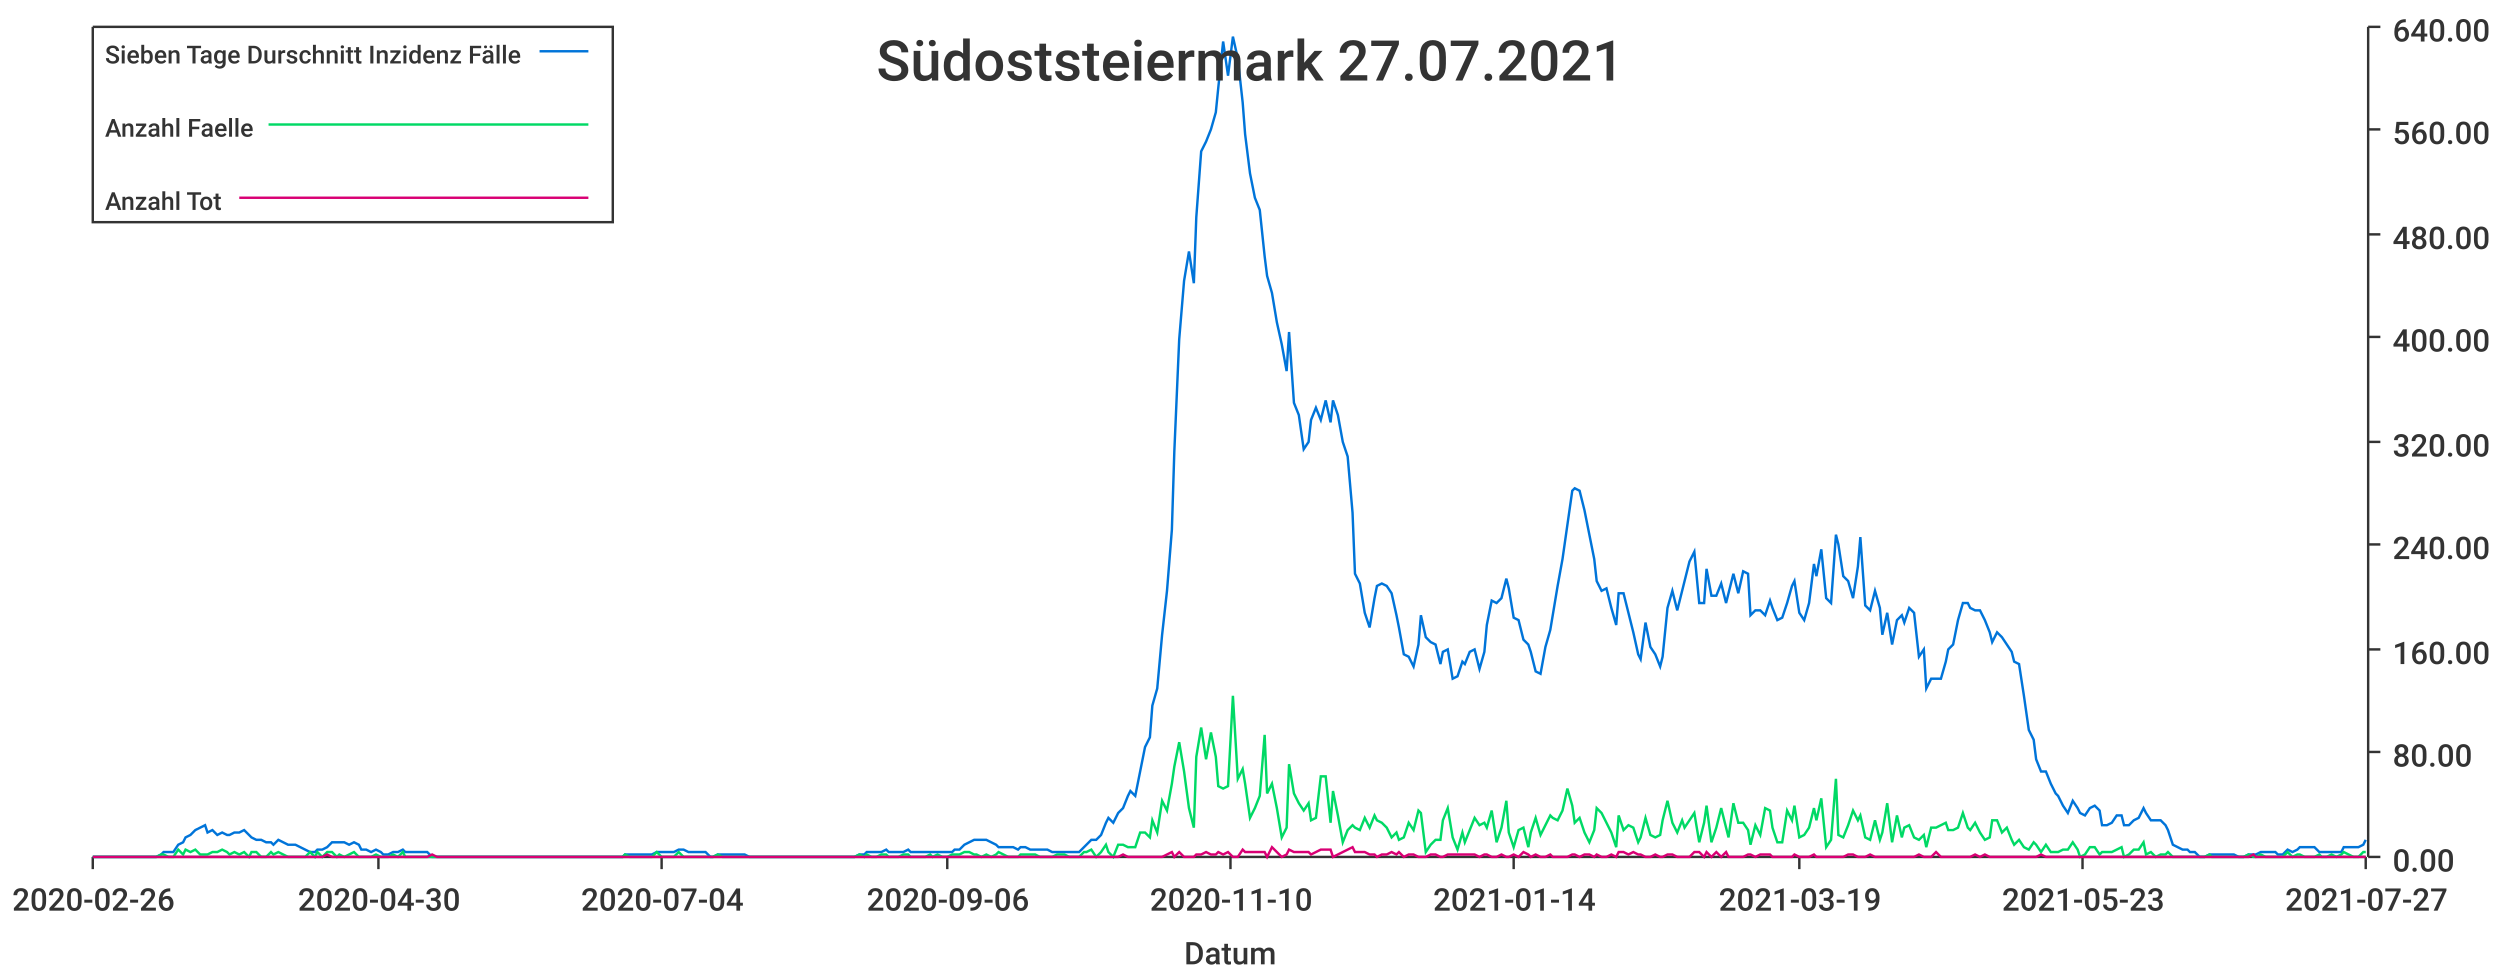
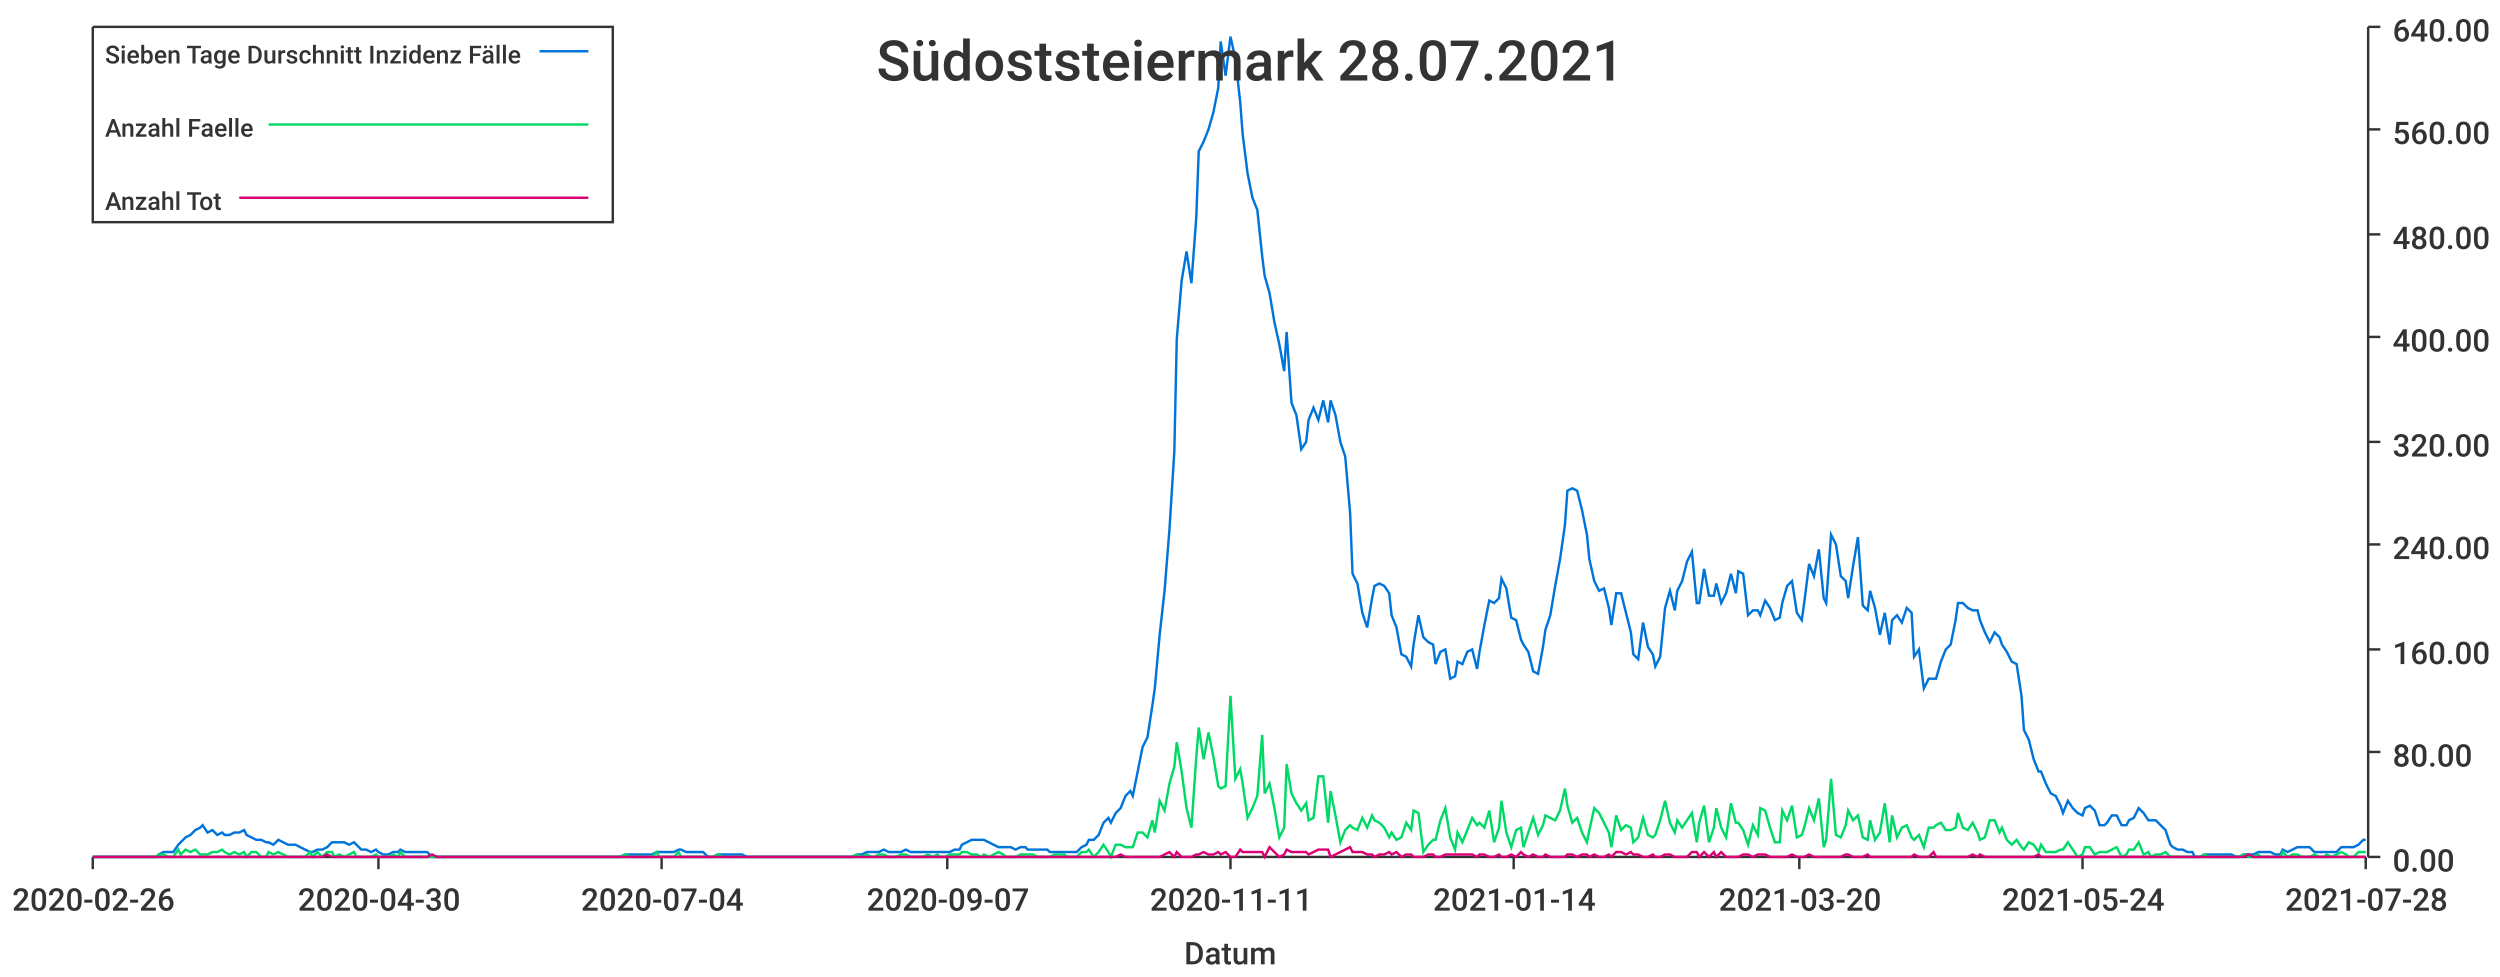
<svg xmlns="http://www.w3.org/2000/svg" width="1024" height="400">\n<path d="M 0 0 L 1024 0 L 1024 400 L 0 400 L 0 0" style="stroke-width:0;stroke:rgba(255,255,255,1.0);fill:rgba(255,255,255,1.0)" />
  <path d="M 38 11 L 969 11 L 969 351 L 38 351 L 38 11" style="stroke-width:0;stroke:rgba(255,255,255,1.0);fill:rgba(255,255,255,1.0)" />
  <path d="M 38 351 L 969 351" style="stroke-width:1;stroke:rgba(51,51,51,1.0);fill:none" />
  <path d="M 38 351 L 38 356" style="stroke-width:1;stroke:rgba(51,51,51,1.0);fill:none" />
  <text x="5" y="373" style="stroke-width:0;stroke:none;fill:rgba(51,51,51,1.0);font-size:12.8px;font-family:'Roboto Medium',sans-serif">2020-02-26</text>
  <path d="M 155 351 L 155 356" style="stroke-width:1;stroke:rgba(51,51,51,1.0);fill:none" />
  <text x="122" y="373" style="stroke-width:0;stroke:none;fill:rgba(51,51,51,1.0);font-size:12.8px;font-family:'Roboto Medium',sans-serif">2020-04-30</text>
  <path d="M 271 351 L 271 356" style="stroke-width:1;stroke:rgba(51,51,51,1.0);fill:none" />
  <text x="238" y="373" style="stroke-width:0;stroke:none;fill:rgba(51,51,51,1.0);font-size:12.8px;font-family:'Roboto Medium',sans-serif">2020-07-04</text>
  <path d="M 388 351 L 388 356" style="stroke-width:1;stroke:rgba(51,51,51,1.0);fill:none" />
-   <text x="355" y="373" style="stroke-width:0;stroke:none;fill:rgba(51,51,51,1.0);font-size:12.8px;font-family:'Roboto Medium',sans-serif">2020-09-06</text>
+   <text x="355" y="373" style="stroke-width:0;stroke:none;fill:rgba(51,51,51,1.0);font-size:12.8px;font-family:'Roboto Medium',sans-serif">2020-09-07</text>
  <path d="M 504 351 L 504 356" style="stroke-width:1;stroke:rgba(51,51,51,1.0);fill:none" />
-   <text x="471" y="373" style="stroke-width:0;stroke:none;fill:rgba(51,51,51,1.0);font-size:12.8px;font-family:'Roboto Medium',sans-serif">2020-11-10</text>
+   <text x="471" y="373" style="stroke-width:0;stroke:none;fill:rgba(51,51,51,1.0);font-size:12.8px;font-family:'Roboto Medium',sans-serif">2020-11-11</text>
  <path d="M 620 351 L 620 356" style="stroke-width:1;stroke:rgba(51,51,51,1.0);fill:none" />
  <text x="587" y="373" style="stroke-width:0;stroke:none;fill:rgba(51,51,51,1.0);font-size:12.8px;font-family:'Roboto Medium',sans-serif">2021-01-14</text>
  <path d="M 737 351 L 737 356" style="stroke-width:1;stroke:rgba(51,51,51,1.0);fill:none" />
-   <text x="704" y="373" style="stroke-width:0;stroke:none;fill:rgba(51,51,51,1.0);font-size:12.8px;font-family:'Roboto Medium',sans-serif">2021-03-19</text>
+   <text x="704" y="373" style="stroke-width:0;stroke:none;fill:rgba(51,51,51,1.0);font-size:12.8px;font-family:'Roboto Medium',sans-serif">2021-03-20</text>
  <path d="M 853 351 L 853 356" style="stroke-width:1;stroke:rgba(51,51,51,1.0);fill:none" />
-   <text x="820" y="373" style="stroke-width:0;stroke:none;fill:rgba(51,51,51,1.0);font-size:12.8px;font-family:'Roboto Medium',sans-serif">2021-05-23</text>
+   <text x="820" y="373" style="stroke-width:0;stroke:none;fill:rgba(51,51,51,1.0);font-size:12.8px;font-family:'Roboto Medium',sans-serif">2021-05-24</text>
  <path d="M 969 351 L 969 356" style="stroke-width:1;stroke:rgba(51,51,51,1.0);fill:none" />
-   <text x="936" y="373" style="stroke-width:0;stroke:none;fill:rgba(51,51,51,1.0);font-size:12.8px;font-family:'Roboto Medium',sans-serif">2021-07-27</text>
+   <text x="936" y="373" style="stroke-width:0;stroke:none;fill:rgba(51,51,51,1.0);font-size:12.8px;font-family:'Roboto Medium',sans-serif">2021-07-28</text>
  <text x="485" y="395" style="stroke-width:0;stroke:none;fill:rgba(51,51,51,1.0);font-size:12.8px;font-family:'Roboto Medium',sans-serif">Datum</text>
  <path d="M 970 351 L 970 11" style="stroke-width:1;stroke:rgba(51,51,51,1.0);fill:none" />
  <path d="M 970 351 L 975 351" style="stroke-width:1;stroke:rgba(51,51,51,1.0);fill:none" />
  <text x="980" y="357" style="stroke-width:0;stroke:none;fill:rgba(51,51,51,1.0);font-size:12.8px;font-family:'Roboto Medium',sans-serif">0.00</text>
  <path d="M 970 308 L 975 308" style="stroke-width:1;stroke:rgba(51,51,51,1.0);fill:none" />
  <text x="980" y="314" style="stroke-width:0;stroke:none;fill:rgba(51,51,51,1.0);font-size:12.8px;font-family:'Roboto Medium',sans-serif">80.00</text>
  <path d="M 970 266 L 975 266" style="stroke-width:1;stroke:rgba(51,51,51,1.0);fill:none" />
  <text x="980" y="272" style="stroke-width:0;stroke:none;fill:rgba(51,51,51,1.0);font-size:12.8px;font-family:'Roboto Medium',sans-serif">160.00</text>
  <path d="M 970 223 L 975 223" style="stroke-width:1;stroke:rgba(51,51,51,1.0);fill:none" />
  <text x="980" y="229" style="stroke-width:0;stroke:none;fill:rgba(51,51,51,1.0);font-size:12.8px;font-family:'Roboto Medium',sans-serif">240.00</text>
  <path d="M 970 181 L 975 181" style="stroke-width:1;stroke:rgba(51,51,51,1.0);fill:none" />
  <text x="980" y="187" style="stroke-width:0;stroke:none;fill:rgba(51,51,51,1.0);font-size:12.8px;font-family:'Roboto Medium',sans-serif">320.00</text>
  <path d="M 970 138 L 975 138" style="stroke-width:1;stroke:rgba(51,51,51,1.0);fill:none" />
  <text x="980" y="144" style="stroke-width:0;stroke:none;fill:rgba(51,51,51,1.0);font-size:12.8px;font-family:'Roboto Medium',sans-serif">400.00</text>
  <path d="M 970 96 L 975 96" style="stroke-width:1;stroke:rgba(51,51,51,1.0);fill:none" />
  <text x="980" y="102" style="stroke-width:0;stroke:none;fill:rgba(51,51,51,1.0);font-size:12.8px;font-family:'Roboto Medium',sans-serif">480.00</text>
  <path d="M 970 53 L 975 53" style="stroke-width:1;stroke:rgba(51,51,51,1.0);fill:none" />
  <text x="980" y="59" style="stroke-width:0;stroke:none;fill:rgba(51,51,51,1.0);font-size:12.8px;font-family:'Roboto Medium',sans-serif">560.00</text>
  <path d="M 970 11 L 975 11" style="stroke-width:1;stroke:rgba(51,51,51,1.0);fill:none" />
  <text x="980" y="17" style="stroke-width:0;stroke:none;fill:rgba(51,51,51,1.0);font-size:12.8px;font-family:'Roboto Medium',sans-serif">640.00</text>
-   <path d="M 38 351 L 40 351 L 42 351 L 44 351 L 46 351 L 48 351 L 49 351 L 51 351 L 53 351 L 55 351 L 57 351 L 58 351 L 60 351 L 62 351 L 64 351 L 66 350 L 67 349 L 69 349 L 71 349 L 73 346 L 75 345 L 76 343 L 78 342 L 80 340 L 82 339 L 84 338 L 85 341 L 87 340 L 89 342 L 91 341 L 93 342 L 94 342 L 96 341 L 98 341 L 100 340 L 102 342 L 103 343 L 105 344 L 107 344 L 109 345 L 111 345 L 112 346 L 114 344 L 116 345 L 118 346 L 120 346 L 121 346 L 123 347 L 125 348 L 127 349 L 129 349 L 130 348 L 132 348 L 134 347 L 136 345 L 138 345 L 139 345 L 141 345 L 143 346 L 145 345 L 147 346 L 148 348 L 150 348 L 152 349 L 154 348 L 156 349 L 157 350 L 159 350 L 161 349 L 163 349 L 165 348 L 166 349 L 168 349 L 170 349 L 172 349 L 174 349 L 175 349 L 177 351 L 179 351 L 181 351 L 183 351 L 184 351 L 186 351 L 188 351 L 190 351 L 192 351 L 193 351 L 195 351 L 197 351 L 199 351 L 201 351 L 202 351 L 204 351 L 206 351 L 208 351 L 210 351 L 211 351 L 213 351 L 215 351 L 217 351 L 219 351 L 220 351 L 222 351 L 224 351 L 226 351 L 228 351 L 229 351 L 231 351 L 233 351 L 235 351 L 237 351 L 238 351 L 240 351 L 242 351 L 244 351 L 246 351 L 247 351 L 249 351 L 251 351 L 253 351 L 255 351 L 256 350 L 258 350 L 260 350 L 262 350 L 264 350 L 265 350 L 267 350 L 269 349 L 271 349 L 273 349 L 274 349 L 276 349 L 278 348 L 280 348 L 282 349 L 283 349 L 285 349 L 287 349 L 289 349 L 291 351 L 292 351 L 294 350 L 296 350 L 298 350 L 300 350 L 301 350 L 303 350 L 305 350 L 307 351 L 309 351 L 310 351 L 312 351 L 314 351 L 316 351 L 318 351 L 319 351 L 321 351 L 323 351 L 325 351 L 327 351 L 328 351 L 330 351 L 332 351 L 334 351 L 336 351 L 337 351 L 339 351 L 341 351 L 343 351 L 345 351 L 346 351 L 348 351 L 350 351 L 352 350 L 354 350 L 355 349 L 357 349 L 359 349 L 361 349 L 363 348 L 364 349 L 366 349 L 368 349 L 370 349 L 372 348 L 373 349 L 375 349 L 377 349 L 379 349 L 381 349 L 382 349 L 384 349 L 386 349 L 388 349 L 390 349 L 391 348 L 393 348 L 395 346 L 397 345 L 399 344 L 400 344 L 402 344 L 404 344 L 406 345 L 408 346 L 409 347 L 411 347 L 413 347 L 415 347 L 417 348 L 418 347 L 420 347 L 422 348 L 424 348 L 426 348 L 427 348 L 429 348 L 431 349 L 433 349 L 435 349 L 436 349 L 438 349 L 440 349 L 442 349 L 444 347 L 445 346 L 447 344 L 449 344 L 451 342 L 453 337 L 454 335 L 456 337 L 458 333 L 460 331 L 462 326 L 463 324 L 465 326 L 467 316 L 469 306 L 471 302 L 472 289 L 474 282 L 476 260 L 478 242 L 480 217 L 481 185 L 483 139 L 485 115 L 487 103 L 489 116 L 490 89 L 492 62 L 494 58 L 496 53 L 498 46 L 499 36 L 501 17 L 503 31 L 505 15 L 507 24 L 509 42 L 510 55 L 512 71 L 514 81 L 516 86 L 518 105 L 519 113 L 521 120 L 523 132 L 525 141 L 527 152 L 528 136 L 530 165 L 532 170 L 534 184 L 536 181 L 537 172 L 539 167 L 541 172 L 543 164 L 545 173 L 546 164 L 548 170 L 550 181 L 552 187 L 554 210 L 555 235 L 557 239 L 559 251 L 561 257 L 563 245 L 564 240 L 566 239 L 568 240 L 570 243 L 572 252 L 573 257 L 575 268 L 577 269 L 579 273 L 581 264 L 582 252 L 584 261 L 586 263 L 588 264 L 590 272 L 591 267 L 593 266 L 595 278 L 597 277 L 599 271 L 600 272 L 602 267 L 604 266 L 606 274 L 608 267 L 609 256 L 611 246 L 613 247 L 615 245 L 617 237 L 618 241 L 620 253 L 622 254 L 624 262 L 626 264 L 627 267 L 629 275 L 631 276 L 633 265 L 635 258 L 636 252 L 638 240 L 640 229 L 642 215 L 644 201 L 645 200 L 647 201 L 649 209 L 651 219 L 653 229 L 654 238 L 656 242 L 658 241 L 660 249 L 662 256 L 663 243 L 665 243 L 667 251 L 669 259 L 671 268 L 672 270 L 674 255 L 676 265 L 678 268 L 680 273 L 681 269 L 683 249 L 685 242 L 687 250 L 689 242 L 690 238 L 692 230 L 694 226 L 696 247 L 698 247 L 699 233 L 701 244 L 703 244 L 705 239 L 707 247 L 708 243 L 710 235 L 712 243 L 714 234 L 716 235 L 717 252 L 719 250 L 721 250 L 723 252 L 725 246 L 726 249 L 728 254 L 730 253 L 732 247 L 734 240 L 735 238 L 737 251 L 739 254 L 741 247 L 743 231 L 744 236 L 746 225 L 748 245 L 750 247 L 752 219 L 753 223 L 755 236 L 757 238 L 759 245 L 761 232 L 762 220 L 764 248 L 766 250 L 768 242 L 770 249 L 771 260 L 773 251 L 775 264 L 777 254 L 779 252 L 780 255 L 782 249 L 784 251 L 786 269 L 788 266 L 789 282 L 791 278 L 793 278 L 795 278 L 797 271 L 798 266 L 800 264 L 802 254 L 804 247 L 806 247 L 807 249 L 809 250 L 811 250 L 813 254 L 815 259 L 816 263 L 818 259 L 820 261 L 822 264 L 824 267 L 825 271 L 827 272 L 829 285 L 831 299 L 833 303 L 834 311 L 836 316 L 838 316 L 840 321 L 842 325 L 843 326 L 845 330 L 847 333 L 849 328 L 851 331 L 852 333 L 854 334 L 856 331 L 858 330 L 860 332 L 861 338 L 863 338 L 865 337 L 867 334 L 869 334 L 870 338 L 872 338 L 874 336 L 876 335 L 878 331 L 879 333 L 881 336 L 883 336 L 885 336 L 887 338 L 888 340 L 890 346 L 892 347 L 894 348 L 896 348 L 897 349 L 899 349 L 901 351 L 903 351 L 905 350 L 906 350 L 908 350 L 910 350 L 912 350 L 914 350 L 915 350 L 917 351 L 919 351 L 921 350 L 923 350 L 924 350 L 926 349 L 928 349 L 930 349 L 932 349 L 933 350 L 935 350 L 937 348 L 939 349 L 941 348 L 942 347 L 944 347 L 946 347 L 948 347 L 950 349 L 951 349 L 953 349 L 955 349 L 957 349 L 959 349 L 960 347 L 962 347 L 964 347 L 966 347 L 968 346 L 969 344" style="stroke-width:1;stroke:rgba(0,116,217,1.0);fill:none" />
-   <path d="M 38 351 L 40 351 L 42 351 L 44 351 L 46 351 L 48 351 L 49 351 L 51 351 L 53 351 L 55 351 L 57 351 L 58 351 L 60 351 L 62 351 L 64 351 L 66 350 L 67 350 L 69 351 L 71 351 L 73 348 L 75 350 L 76 348 L 78 349 L 80 348 L 82 350 L 84 350 L 85 350 L 87 349 L 89 349 L 91 348 L 93 349 L 94 350 L 96 349 L 98 350 L 100 349 L 102 351 L 103 349 L 105 349 L 107 351 L 109 351 L 111 349 L 112 350 L 114 349 L 116 350 L 118 351 L 120 351 L 121 351 L 123 351 L 125 351 L 127 349 L 129 351 L 130 349 L 132 351 L 134 349 L 136 349 L 138 351 L 139 350 L 141 351 L 143 350 L 145 349 L 147 351 L 148 351 L 150 351 L 152 351 L 154 350 L 156 351 L 157 351 L 159 351 L 161 350 L 163 351 L 165 349 L 166 351 L 168 351 L 170 351 L 172 351 L 174 351 L 175 351 L 177 351 L 179 351 L 181 351 L 183 351 L 184 351 L 186 351 L 188 351 L 190 351 L 192 351 L 193 351 L 195 351 L 197 351 L 199 351 L 201 351 L 202 351 L 204 351 L 206 351 L 208 351 L 210 351 L 211 351 L 213 351 L 215 351 L 217 351 L 219 351 L 220 351 L 222 351 L 224 351 L 226 351 L 228 351 L 229 351 L 231 351 L 233 351 L 235 351 L 237 351 L 238 351 L 240 351 L 242 351 L 244 351 L 246 351 L 247 351 L 249 351 L 251 351 L 253 351 L 255 351 L 256 350 L 258 351 L 260 351 L 262 351 L 264 351 L 265 351 L 267 351 L 269 349 L 271 351 L 273 351 L 274 351 L 276 351 L 278 349 L 280 351 L 282 351 L 283 351 L 285 351 L 287 351 L 289 351 L 291 351 L 292 351 L 294 350 L 296 351 L 298 351 L 300 351 L 301 351 L 303 351 L 305 351 L 307 351 L 309 351 L 310 351 L 312 351 L 314 351 L 316 351 L 318 351 L 319 351 L 321 351 L 323 351 L 325 351 L 327 351 L 328 351 L 330 351 L 332 351 L 334 351 L 336 351 L 337 351 L 339 351 L 341 351 L 343 351 L 345 351 L 346 351 L 348 351 L 350 351 L 352 350 L 354 351 L 355 350 L 357 351 L 359 351 L 361 350 L 363 350 L 364 351 L 366 351 L 368 351 L 370 350 L 372 350 L 373 351 L 375 351 L 377 351 L 379 351 L 381 350 L 382 351 L 384 350 L 386 351 L 388 351 L 390 350 L 391 350 L 393 350 L 395 349 L 397 349 L 399 350 L 400 350 L 402 351 L 404 350 L 406 351 L 408 350 L 409 349 L 411 350 L 413 351 L 415 351 L 417 351 L 418 350 L 420 350 L 422 350 L 424 350 L 426 351 L 427 351 L 429 351 L 431 351 L 433 350 L 435 350 L 436 350 L 438 351 L 440 351 L 442 351 L 444 349 L 445 349 L 447 348 L 449 351 L 451 349 L 453 346 L 454 349 L 456 351 L 458 346 L 460 346 L 462 347 L 463 347 L 465 347 L 467 341 L 469 341 L 471 343 L 472 336 L 474 341 L 476 328 L 478 332 L 480 321 L 481 314 L 483 304 L 485 316 L 487 331 L 489 339 L 490 310 L 492 298 L 494 311 L 496 300 L 498 310 L 499 322 L 501 323 L 503 322 L 505 285 L 507 319 L 509 315 L 510 321 L 512 335 L 514 331 L 516 326 L 518 301 L 519 325 L 521 321 L 523 331 L 525 343 L 527 339 L 528 313 L 530 325 L 532 329 L 534 332 L 536 329 L 537 336 L 539 335 L 541 318 L 543 318 L 545 337 L 546 324 L 548 334 L 550 345 L 552 340 L 554 338 L 555 339 L 557 340 L 559 335 L 561 339 L 563 334 L 564 336 L 566 337 L 568 339 L 570 343 L 572 341 L 573 344 L 575 343 L 577 337 L 579 340 L 581 332 L 582 333 L 584 349 L 586 346 L 588 344 L 590 344 L 591 336 L 593 331 L 595 343 L 597 348 L 599 341 L 600 345 L 602 340 L 604 335 L 606 338 L 608 337 L 609 339 L 611 332 L 613 345 L 615 339 L 617 328 L 618 341 L 620 347 L 622 340 L 624 339 L 626 347 L 627 341 L 629 335 L 631 342 L 633 338 L 635 334 L 636 335 L 638 336 L 640 332 L 642 323 L 644 330 L 645 337 L 647 335 L 649 341 L 651 345 L 653 340 L 654 331 L 656 333 L 658 337 L 660 341 L 662 347 L 663 334 L 665 340 L 667 338 L 669 339 L 671 345 L 672 343 L 674 335 L 676 342 L 678 343 L 680 342 L 681 336 L 683 328 L 685 337 L 687 341 L 689 336 L 690 339 L 692 336 L 694 333 L 696 345 L 698 337 L 699 330 L 701 345 L 703 339 L 705 331 L 707 339 L 708 343 L 710 329 L 712 337 L 714 337 L 716 340 L 717 346 L 719 338 L 721 342 L 723 331 L 725 332 L 726 339 L 728 345 L 730 345 L 732 332 L 734 336 L 735 330 L 737 343 L 739 342 L 741 339 L 743 331 L 744 336 L 746 327 L 748 347 L 750 344 L 752 319 L 753 342 L 755 343 L 757 338 L 759 332 L 761 336 L 762 334 L 764 343 L 766 344 L 768 336 L 770 344 L 771 341 L 773 329 L 775 345 L 777 334 L 779 343 L 780 339 L 782 338 L 784 343 L 786 344 L 788 342 L 789 347 L 791 339 L 793 339 L 795 338 L 797 337 L 798 340 L 800 340 L 802 339 L 804 333 L 806 339 L 807 340 L 809 337 L 811 341 L 813 344 L 815 343 L 816 336 L 818 336 L 820 341 L 822 339 L 824 344 L 825 346 L 827 344 L 829 347 L 831 348 L 833 345 L 834 346 L 836 349 L 838 346 L 840 349 L 842 349 L 843 349 L 845 348 L 847 348 L 849 345 L 851 348 L 852 351 L 854 350 L 856 347 L 858 347 L 860 350 L 861 349 L 863 349 L 865 349 L 867 348 L 869 347 L 870 351 L 872 350 L 874 348 L 876 348 L 878 345 L 879 350 L 881 349 L 883 351 L 885 350 L 887 350 L 888 349 L 890 351 L 892 351 L 894 351 L 896 351 L 897 351 L 899 351 L 901 351 L 903 351 L 905 350 L 906 351 L 908 351 L 910 351 L 912 351 L 914 351 L 915 351 L 917 351 L 919 351 L 921 350 L 923 351 L 924 351 L 926 350 L 928 351 L 930 351 L 932 351 L 933 351 L 935 351 L 937 349 L 939 351 L 941 350 L 942 350 L 944 351 L 946 351 L 948 351 L 950 350 L 951 351 L 953 351 L 955 350 L 957 351 L 959 350 L 960 349 L 962 350 L 964 351 L 966 351 L 968 349 L 969 349" style="stroke-width:1;stroke:rgba(0,217,101,1.0);fill:none" />
-   <path d="M 38 351 L 40 351 L 42 351 L 44 351 L 46 351 L 48 351 L 49 351 L 51 351 L 53 351 L 55 351 L 57 351 L 58 351 L 60 351 L 62 351 L 64 351 L 66 351 L 67 351 L 69 351 L 71 351 L 73 351 L 75 351 L 76 351 L 78 351 L 80 351 L 82 351 L 84 351 L 85 351 L 87 351 L 89 351 L 91 351 L 93 351 L 94 351 L 96 351 L 98 351 L 100 351 L 102 351 L 103 351 L 105 351 L 107 351 L 109 351 L 111 351 L 112 351 L 114 351 L 116 351 L 118 351 L 120 351 L 121 351 L 123 351 L 125 351 L 127 351 L 129 351 L 130 351 L 132 351 L 134 350 L 136 351 L 138 351 L 139 351 L 141 351 L 143 351 L 145 351 L 147 351 L 148 351 L 150 351 L 152 351 L 154 351 L 156 351 L 157 351 L 159 351 L 161 351 L 163 351 L 165 351 L 166 351 L 168 351 L 170 351 L 172 351 L 174 351 L 175 351 L 177 350 L 179 351 L 181 351 L 183 351 L 184 351 L 186 351 L 188 351 L 190 351 L 192 351 L 193 351 L 195 351 L 197 351 L 199 351 L 201 351 L 202 351 L 204 351 L 206 351 L 208 351 L 210 351 L 211 351 L 213 351 L 215 351 L 217 351 L 219 351 L 220 351 L 222 351 L 224 351 L 226 351 L 228 351 L 229 351 L 231 351 L 233 351 L 235 351 L 237 351 L 238 351 L 240 351 L 242 351 L 244 351 L 246 351 L 247 351 L 249 351 L 251 351 L 253 351 L 255 351 L 256 351 L 258 351 L 260 351 L 262 351 L 264 351 L 265 351 L 267 351 L 269 351 L 271 351 L 273 351 L 274 351 L 276 351 L 278 351 L 280 351 L 282 351 L 283 351 L 285 351 L 287 351 L 289 351 L 291 351 L 292 351 L 294 351 L 296 351 L 298 351 L 300 351 L 301 351 L 303 351 L 305 351 L 307 351 L 309 351 L 310 351 L 312 351 L 314 351 L 316 351 L 318 351 L 319 351 L 321 351 L 323 351 L 325 351 L 327 351 L 328 351 L 330 351 L 332 351 L 334 351 L 336 351 L 337 351 L 339 351 L 341 351 L 343 351 L 345 351 L 346 351 L 348 351 L 350 351 L 352 351 L 354 351 L 355 351 L 357 351 L 359 351 L 361 351 L 363 351 L 364 351 L 366 351 L 368 351 L 370 351 L 372 351 L 373 351 L 375 351 L 377 351 L 379 351 L 381 351 L 382 351 L 384 351 L 386 351 L 388 351 L 390 351 L 391 351 L 393 351 L 395 351 L 397 351 L 399 351 L 400 351 L 402 351 L 404 351 L 406 351 L 408 351 L 409 351 L 411 351 L 413 351 L 415 351 L 417 351 L 418 351 L 420 351 L 422 351 L 424 351 L 426 351 L 427 351 L 429 351 L 431 351 L 433 351 L 435 351 L 436 351 L 438 351 L 440 351 L 442 351 L 444 351 L 445 351 L 447 351 L 449 351 L 451 351 L 453 351 L 454 351 L 456 351 L 458 351 L 460 350 L 462 351 L 463 351 L 465 351 L 467 351 L 469 351 L 471 351 L 472 351 L 474 351 L 476 351 L 478 350 L 480 349 L 481 351 L 483 349 L 485 351 L 487 351 L 489 351 L 490 350 L 492 350 L 494 349 L 496 350 L 498 350 L 499 349 L 501 350 L 503 349 L 505 351 L 507 351 L 509 348 L 510 349 L 512 349 L 514 349 L 516 349 L 518 349 L 519 351 L 521 347 L 523 349 L 525 351 L 527 350 L 528 348 L 530 349 L 532 349 L 534 349 L 536 349 L 537 350 L 539 349 L 541 348 L 543 348 L 545 348 L 546 351 L 548 350 L 550 349 L 552 348 L 554 347 L 555 349 L 557 349 L 559 349 L 561 350 L 563 350 L 564 351 L 566 350 L 568 350 L 570 349 L 572 350 L 573 349 L 575 351 L 577 350 L 579 350 L 581 351 L 582 351 L 584 351 L 586 350 L 588 350 L 590 351 L 591 351 L 593 350 L 595 350 L 597 350 L 599 350 L 600 350 L 602 350 L 604 350 L 606 351 L 608 350 L 609 350 L 611 351 L 613 351 L 615 350 L 617 351 L 618 351 L 620 350 L 622 351 L 624 349 L 626 350 L 627 351 L 629 350 L 631 351 L 633 351 L 635 350 L 636 351 L 638 351 L 640 351 L 642 351 L 644 350 L 645 350 L 647 351 L 649 350 L 651 350 L 653 351 L 654 350 L 656 351 L 658 351 L 660 350 L 662 351 L 663 349 L 665 349 L 667 350 L 669 349 L 671 350 L 672 350 L 674 351 L 676 351 L 678 350 L 680 351 L 681 351 L 683 350 L 685 350 L 687 351 L 689 351 L 690 351 L 692 351 L 694 349 L 696 349 L 698 351 L 699 349 L 701 351 L 703 349 L 705 351 L 707 349 L 708 351 L 710 351 L 712 351 L 714 351 L 716 350 L 717 350 L 719 351 L 721 350 L 723 350 L 725 350 L 726 351 L 728 351 L 730 351 L 732 351 L 734 351 L 735 350 L 737 351 L 739 351 L 741 351 L 743 350 L 744 351 L 746 351 L 748 351 L 750 351 L 752 351 L 753 351 L 755 351 L 757 350 L 759 350 L 761 351 L 762 351 L 764 351 L 766 350 L 768 351 L 770 351 L 771 351 L 773 351 L 775 351 L 777 351 L 779 351 L 780 351 L 782 351 L 784 351 L 786 350 L 788 351 L 789 351 L 791 351 L 793 349 L 795 351 L 797 351 L 798 351 L 800 351 L 802 351 L 804 351 L 806 351 L 807 351 L 809 350 L 811 351 L 813 350 L 815 351 L 816 351 L 818 351 L 820 351 L 822 351 L 824 351 L 825 351 L 827 351 L 829 351 L 831 351 L 833 351 L 834 351 L 836 350 L 838 351 L 840 351 L 842 351 L 843 351 L 845 351 L 847 351 L 849 351 L 851 351 L 852 351 L 854 351 L 856 351 L 858 351 L 860 351 L 861 351 L 863 351 L 865 351 L 867 351 L 869 351 L 870 351 L 872 351 L 874 351 L 876 351 L 878 351 L 879 351 L 881 351 L 883 351 L 885 351 L 887 351 L 888 351 L 890 351 L 892 351 L 894 351 L 896 351 L 897 351 L 899 351 L 901 351 L 903 351 L 905 351 L 906 351 L 908 351 L 910 351 L 912 351 L 914 351 L 915 351 L 917 351 L 919 351 L 921 351 L 923 350 L 924 351 L 926 351 L 928 351 L 930 351 L 932 351 L 933 351 L 935 351 L 937 351 L 939 351 L 941 351 L 942 351 L 944 351 L 946 351 L 948 351 L 950 351 L 951 351 L 953 351 L 955 351 L 957 351 L 959 351 L 960 351 L 962 351 L 964 351 L 966 351 L 968 351 L 969 351" style="stroke-width:1;stroke:rgba(217,0,116,1.0);fill:none" />
-   <text x="359" y="33" style="stroke-width:0;stroke:none;fill:rgba(51,51,51,1.0);font-size:23.0px;font-family:'Roboto Medium',sans-serif">Südoststeiermark 27.07.2021</text>
+   <path d="M 38 351 L 40 351 L 42 351 L 44 351 L 46 351 L 47 351 L 49 351 L 51 351 L 53 351 L 55 351 L 56 351 L 58 351 L 60 351 L 62 351 L 64 351 L 65 350 L 67 349 L 69 349 L 71 349 L 73 346 L 74 345 L 76 343 L 78 342 L 80 340 L 82 339 L 83 338 L 85 341 L 87 340 L 89 342 L 91 341 L 92 342 L 94 342 L 96 341 L 98 341 L 100 340 L 101 342 L 103 343 L 105 344 L 107 344 L 109 345 L 110 345 L 112 346 L 114 344 L 116 345 L 118 346 L 119 346 L 121 346 L 123 347 L 125 348 L 127 349 L 128 349 L 130 348 L 132 348 L 134 347 L 136 345 L 137 345 L 139 345 L 141 345 L 143 346 L 145 345 L 146 346 L 148 348 L 150 348 L 152 349 L 154 348 L 155 349 L 157 350 L 159 350 L 161 349 L 163 349 L 164 348 L 166 349 L 168 349 L 170 349 L 171 349 L 173 349 L 175 349 L 177 351 L 179 351 L 180 351 L 182 351 L 184 351 L 186 351 L 188 351 L 189 351 L 191 351 L 193 351 L 195 351 L 197 351 L 198 351 L 200 351 L 202 351 L 204 351 L 206 351 L 207 351 L 209 351 L 211 351 L 213 351 L 215 351 L 216 351 L 218 351 L 220 351 L 222 351 L 224 351 L 225 351 L 227 351 L 229 351 L 231 351 L 233 351 L 234 351 L 236 351 L 238 351 L 240 351 L 242 351 L 243 351 L 245 351 L 247 351 L 249 351 L 251 351 L 252 351 L 254 351 L 256 350 L 258 350 L 260 350 L 261 350 L 263 350 L 265 350 L 267 350 L 269 349 L 270 349 L 272 349 L 274 349 L 276 349 L 278 348 L 279 348 L 281 349 L 283 349 L 285 349 L 287 349 L 288 349 L 290 351 L 292 351 L 294 350 L 296 350 L 297 350 L 299 350 L 301 350 L 303 350 L 304 350 L 306 351 L 308 351 L 310 351 L 312 351 L 313 351 L 315 351 L 317 351 L 319 351 L 321 351 L 322 351 L 324 351 L 326 351 L 328 351 L 330 351 L 331 351 L 333 351 L 335 351 L 337 351 L 339 351 L 340 351 L 342 351 L 344 351 L 346 351 L 348 351 L 349 351 L 351 350 L 353 350 L 355 349 L 357 349 L 358 349 L 360 349 L 362 348 L 364 349 L 366 349 L 367 349 L 369 349 L 371 348 L 373 349 L 375 349 L 376 349 L 378 349 L 380 349 L 382 349 L 384 349 L 385 349 L 387 349 L 389 349 L 391 348 L 393 348 L 394 346 L 396 345 L 398 344 L 400 344 L 402 344 L 403 344 L 405 345 L 407 346 L 409 347 L 411 347 L 412 347 L 414 347 L 416 348 L 418 347 L 420 347 L 421 348 L 423 348 L 425 348 L 427 348 L 429 348 L 430 349 L 432 349 L 434 349 L 436 349 L 437 349 L 439 349 L 441 349 L 443 347 L 445 346 L 446 344 L 448 344 L 450 342 L 452 337 L 454 335 L 455 337 L 457 333 L 459 331 L 461 326 L 463 324 L 464 326 L 466 316 L 468 306 L 470 302 L 472 289 L 473 282 L 475 260 L 477 242 L 479 217 L 481 185 L 482 139 L 484 115 L 486 103 L 488 116 L 490 89 L 491 62 L 493 58 L 495 53 L 497 46 L 499 36 L 500 17 L 502 31 L 504 15 L 506 24 L 508 42 L 509 55 L 511 71 L 513 81 L 515 86 L 517 105 L 518 113 L 520 120 L 522 132 L 524 141 L 526 152 L 527 136 L 529 165 L 531 170 L 533 184 L 535 181 L 536 172 L 538 167 L 540 172 L 542 164 L 544 173 L 545 164 L 547 170 L 549 181 L 551 187 L 553 210 L 554 235 L 556 239 L 558 251 L 560 257 L 562 245 L 563 240 L 565 239 L 567 240 L 569 243 L 570 252 L 572 257 L 574 268 L 576 269 L 578 273 L 579 264 L 581 252 L 583 261 L 585 263 L 587 264 L 588 272 L 590 267 L 592 266 L 594 278 L 596 277 L 597 271 L 599 272 L 601 267 L 603 266 L 605 274 L 606 267 L 608 256 L 610 246 L 612 247 L 614 245 L 615 237 L 617 241 L 619 253 L 621 254 L 623 262 L 624 264 L 626 267 L 628 275 L 630 276 L 632 265 L 633 258 L 635 252 L 637 240 L 639 229 L 641 215 L 642 201 L 644 200 L 646 201 L 648 209 L 650 219 L 651 229 L 653 238 L 655 242 L 657 241 L 659 249 L 660 256 L 662 243 L 664 243 L 666 251 L 668 259 L 669 268 L 671 270 L 673 255 L 675 265 L 677 268 L 678 273 L 680 269 L 682 249 L 684 242 L 686 250 L 687 242 L 689 238 L 691 230 L 693 226 L 695 247 L 696 247 L 698 233 L 700 244 L 702 244 L 703 239 L 705 247 L 707 243 L 709 235 L 711 243 L 712 234 L 714 235 L 716 252 L 718 250 L 720 250 L 721 252 L 723 246 L 725 249 L 727 254 L 729 253 L 730 247 L 732 240 L 734 238 L 736 251 L 738 254 L 739 247 L 741 231 L 743 236 L 745 225 L 747 245 L 748 247 L 750 219 L 752 223 L 754 236 L 756 238 L 757 245 L 759 232 L 761 220 L 763 248 L 765 250 L 766 242 L 768 249 L 770 260 L 772 251 L 774 264 L 775 254 L 777 252 L 779 255 L 781 249 L 783 251 L 784 269 L 786 266 L 788 282 L 790 278 L 792 278 L 793 278 L 795 271 L 797 266 L 799 264 L 801 254 L 802 247 L 804 247 L 806 249 L 808 250 L 810 250 L 811 254 L 813 259 L 815 263 L 817 259 L 819 261 L 820 264 L 822 267 L 824 271 L 826 272 L 828 285 L 829 299 L 831 303 L 833 311 L 835 316 L 836 316 L 838 321 L 840 325 L 842 326 L 844 330 L 845 333 L 847 328 L 849 331 L 851 333 L 853 334 L 854 331 L 856 330 L 858 332 L 860 338 L 862 338 L 863 337 L 865 334 L 867 334 L 869 338 L 871 338 L 872 336 L 874 335 L 876 331 L 878 333 L 880 336 L 881 336 L 883 336 L 885 338 L 887 340 L 889 346 L 890 347 L 892 348 L 894 348 L 896 349 L 898 349 L 899 351 L 901 351 L 903 350 L 905 350 L 907 350 L 908 350 L 910 350 L 912 350 L 914 350 L 916 351 L 917 351 L 919 350 L 921 350 L 923 350 L 925 349 L 926 349 L 928 349 L 930 349 L 932 350 L 934 350 L 935 348 L 937 349 L 939 348 L 941 347 L 943 347 L 944 347 L 946 347 L 948 349 L 950 349 L 952 349 L 953 349 L 955 349 L 957 349 L 959 347 L 961 347 L 962 347 L 964 347 L 966 346 L 968 344 L 969 344" style="stroke-width:1;stroke:rgba(0,116,217,1.0);fill:none" />
+   <path d="M 38 351 L 40 351 L 42 351 L 44 351 L 46 351 L 47 351 L 49 351 L 51 351 L 53 351 L 55 351 L 56 351 L 58 351 L 60 351 L 62 351 L 64 351 L 65 350 L 67 350 L 69 351 L 71 351 L 73 348 L 74 350 L 76 348 L 78 349 L 80 348 L 82 350 L 83 350 L 85 350 L 87 349 L 89 349 L 91 348 L 92 349 L 94 350 L 96 349 L 98 350 L 100 349 L 101 351 L 103 349 L 105 349 L 107 351 L 109 351 L 110 349 L 112 350 L 114 349 L 116 350 L 118 351 L 119 351 L 121 351 L 123 351 L 125 351 L 127 349 L 128 351 L 130 349 L 132 351 L 134 349 L 136 349 L 137 351 L 139 350 L 141 351 L 143 350 L 145 349 L 146 351 L 148 351 L 150 351 L 152 351 L 154 350 L 155 351 L 157 351 L 159 351 L 161 350 L 163 351 L 164 349 L 166 351 L 168 351 L 170 351 L 171 351 L 173 351 L 175 351 L 177 351 L 179 351 L 180 351 L 182 351 L 184 351 L 186 351 L 188 351 L 189 351 L 191 351 L 193 351 L 195 351 L 197 351 L 198 351 L 200 351 L 202 351 L 204 351 L 206 351 L 207 351 L 209 351 L 211 351 L 213 351 L 215 351 L 216 351 L 218 351 L 220 351 L 222 351 L 224 351 L 225 351 L 227 351 L 229 351 L 231 351 L 233 351 L 234 351 L 236 351 L 238 351 L 240 351 L 242 351 L 243 351 L 245 351 L 247 351 L 249 351 L 251 351 L 252 351 L 254 351 L 256 350 L 258 351 L 260 351 L 261 351 L 263 351 L 265 351 L 267 351 L 269 349 L 270 351 L 272 351 L 274 351 L 276 351 L 278 349 L 279 351 L 281 351 L 283 351 L 285 351 L 287 351 L 288 351 L 290 351 L 292 351 L 294 350 L 296 351 L 297 351 L 299 351 L 301 351 L 303 351 L 304 351 L 306 351 L 308 351 L 310 351 L 312 351 L 313 351 L 315 351 L 317 351 L 319 351 L 321 351 L 322 351 L 324 351 L 326 351 L 328 351 L 330 351 L 331 351 L 333 351 L 335 351 L 337 351 L 339 351 L 340 351 L 342 351 L 344 351 L 346 351 L 348 351 L 349 351 L 351 350 L 353 351 L 355 350 L 357 351 L 358 351 L 360 350 L 362 350 L 364 351 L 366 351 L 367 351 L 369 350 L 371 350 L 373 351 L 375 351 L 376 351 L 378 351 L 380 350 L 382 351 L 384 350 L 385 351 L 387 351 L 389 350 L 391 350 L 393 350 L 394 349 L 396 349 L 398 350 L 400 350 L 402 351 L 403 350 L 405 351 L 407 350 L 409 349 L 411 350 L 412 351 L 414 351 L 416 351 L 418 350 L 420 350 L 421 350 L 423 350 L 425 351 L 427 351 L 429 351 L 430 351 L 432 350 L 434 350 L 436 350 L 437 351 L 439 351 L 441 351 L 443 349 L 445 349 L 446 348 L 448 351 L 450 349 L 452 346 L 454 349 L 455 351 L 457 346 L 459 346 L 461 347 L 463 347 L 464 347 L 466 341 L 468 341 L 470 343 L 472 336 L 473 341 L 475 328 L 477 332 L 479 321 L 481 314 L 482 304 L 484 316 L 486 331 L 488 339 L 490 310 L 491 298 L 493 311 L 495 300 L 497 310 L 499 322 L 500 323 L 502 322 L 504 285 L 506 319 L 508 315 L 509 321 L 511 335 L 513 331 L 515 326 L 517 301 L 518 325 L 520 321 L 522 331 L 524 343 L 526 339 L 527 313 L 529 325 L 531 329 L 533 332 L 535 329 L 536 336 L 538 335 L 540 318 L 542 318 L 544 337 L 545 324 L 547 334 L 549 345 L 551 340 L 553 338 L 554 339 L 556 340 L 558 335 L 560 339 L 562 334 L 563 336 L 565 337 L 567 339 L 569 343 L 570 341 L 572 344 L 574 343 L 576 337 L 578 340 L 579 332 L 581 333 L 583 349 L 585 346 L 587 344 L 588 344 L 590 336 L 592 331 L 594 343 L 596 348 L 597 341 L 599 345 L 601 340 L 603 335 L 605 338 L 606 337 L 608 339 L 610 332 L 612 345 L 614 339 L 615 328 L 617 341 L 619 347 L 621 340 L 623 339 L 624 347 L 626 341 L 628 335 L 630 342 L 632 338 L 633 334 L 635 335 L 637 336 L 639 332 L 641 323 L 642 330 L 644 337 L 646 335 L 648 341 L 650 345 L 651 340 L 653 331 L 655 333 L 657 337 L 659 341 L 660 347 L 662 334 L 664 340 L 666 338 L 668 339 L 669 345 L 671 343 L 673 335 L 675 342 L 677 343 L 678 342 L 680 336 L 682 328 L 684 337 L 686 341 L 687 336 L 689 339 L 691 336 L 693 333 L 695 345 L 696 337 L 698 330 L 700 345 L 702 339 L 703 331 L 705 339 L 707 343 L 709 329 L 711 337 L 712 337 L 714 340 L 716 346 L 718 338 L 720 342 L 721 331 L 723 332 L 725 339 L 727 345 L 729 345 L 730 332 L 732 336 L 734 330 L 736 343 L 738 342 L 739 339 L 741 331 L 743 336 L 745 327 L 747 347 L 748 344 L 750 319 L 752 342 L 754 343 L 756 338 L 757 332 L 759 336 L 761 334 L 763 343 L 765 344 L 766 336 L 768 344 L 770 341 L 772 329 L 774 345 L 775 334 L 777 343 L 779 339 L 781 338 L 783 343 L 784 344 L 786 342 L 788 347 L 790 339 L 792 339 L 793 338 L 795 337 L 797 340 L 799 340 L 801 339 L 802 333 L 804 339 L 806 340 L 808 337 L 810 341 L 811 344 L 813 343 L 815 336 L 817 336 L 819 341 L 820 339 L 822 344 L 824 346 L 826 344 L 828 347 L 829 348 L 831 345 L 833 346 L 835 349 L 836 346 L 838 349 L 840 349 L 842 349 L 844 348 L 845 348 L 847 345 L 849 348 L 851 351 L 853 350 L 854 347 L 856 347 L 858 350 L 860 349 L 862 349 L 863 349 L 865 348 L 867 347 L 869 351 L 871 350 L 872 348 L 874 348 L 876 345 L 878 350 L 880 349 L 881 351 L 883 350 L 885 350 L 887 349 L 889 351 L 890 351 L 892 351 L 894 351 L 896 351 L 898 351 L 899 351 L 901 351 L 903 350 L 905 351 L 907 351 L 908 351 L 910 351 L 912 351 L 914 351 L 916 351 L 917 351 L 919 350 L 921 351 L 923 351 L 925 350 L 926 351 L 928 351 L 930 351 L 932 351 L 934 351 L 935 349 L 937 351 L 939 350 L 941 350 L 943 351 L 944 351 L 946 351 L 948 350 L 950 351 L 952 351 L 953 350 L 955 351 L 957 350 L 959 349 L 961 350 L 962 351 L 964 351 L 966 349 L 968 349 L 969 349" style="stroke-width:1;stroke:rgba(0,217,101,1.0);fill:none" />
+   <path d="M 38 351 L 40 351 L 42 351 L 44 351 L 46 351 L 47 351 L 49 351 L 51 351 L 53 351 L 55 351 L 56 351 L 58 351 L 60 351 L 62 351 L 64 351 L 65 351 L 67 351 L 69 351 L 71 351 L 73 351 L 74 351 L 76 351 L 78 351 L 80 351 L 82 351 L 83 351 L 85 351 L 87 351 L 89 351 L 91 351 L 92 351 L 94 351 L 96 351 L 98 351 L 100 351 L 101 351 L 103 351 L 105 351 L 107 351 L 109 351 L 110 351 L 112 351 L 114 351 L 116 351 L 118 351 L 119 351 L 121 351 L 123 351 L 125 351 L 127 351 L 128 351 L 130 351 L 132 351 L 134 350 L 136 351 L 137 351 L 139 351 L 141 351 L 143 351 L 145 351 L 146 351 L 148 351 L 150 351 L 152 351 L 154 351 L 155 351 L 157 351 L 159 351 L 161 351 L 163 351 L 164 351 L 166 351 L 168 351 L 170 351 L 171 351 L 173 351 L 175 351 L 177 350 L 179 351 L 180 351 L 182 351 L 184 351 L 186 351 L 188 351 L 189 351 L 191 351 L 193 351 L 195 351 L 197 351 L 198 351 L 200 351 L 202 351 L 204 351 L 206 351 L 207 351 L 209 351 L 211 351 L 213 351 L 215 351 L 216 351 L 218 351 L 220 351 L 222 351 L 224 351 L 225 351 L 227 351 L 229 351 L 231 351 L 233 351 L 234 351 L 236 351 L 238 351 L 240 351 L 242 351 L 243 351 L 245 351 L 247 351 L 249 351 L 251 351 L 252 351 L 254 351 L 256 351 L 258 351 L 260 351 L 261 351 L 263 351 L 265 351 L 267 351 L 269 351 L 270 351 L 272 351 L 274 351 L 276 351 L 278 351 L 279 351 L 281 351 L 283 351 L 285 351 L 287 351 L 288 351 L 290 351 L 292 351 L 294 351 L 296 351 L 297 351 L 299 351 L 301 351 L 303 351 L 304 351 L 306 351 L 308 351 L 310 351 L 312 351 L 313 351 L 315 351 L 317 351 L 319 351 L 321 351 L 322 351 L 324 351 L 326 351 L 328 351 L 330 351 L 331 351 L 333 351 L 335 351 L 337 351 L 339 351 L 340 351 L 342 351 L 344 351 L 346 351 L 348 351 L 349 351 L 351 351 L 353 351 L 355 351 L 357 351 L 358 351 L 360 351 L 362 351 L 364 351 L 366 351 L 367 351 L 369 351 L 371 351 L 373 351 L 375 351 L 376 351 L 378 351 L 380 351 L 382 351 L 384 351 L 385 351 L 387 351 L 389 351 L 391 351 L 393 351 L 394 351 L 396 351 L 398 351 L 400 351 L 402 351 L 403 351 L 405 351 L 407 351 L 409 351 L 411 351 L 412 351 L 414 351 L 416 351 L 418 351 L 420 351 L 421 351 L 423 351 L 425 351 L 427 351 L 429 351 L 430 351 L 432 351 L 434 351 L 436 351 L 437 351 L 439 351 L 441 351 L 443 351 L 445 351 L 446 351 L 448 351 L 450 351 L 452 351 L 454 351 L 455 351 L 457 351 L 459 350 L 461 351 L 463 351 L 464 351 L 466 351 L 468 351 L 470 351 L 472 351 L 473 351 L 475 351 L 477 350 L 479 349 L 481 351 L 482 349 L 484 351 L 486 351 L 488 351 L 490 350 L 491 350 L 493 349 L 495 350 L 497 350 L 499 349 L 500 350 L 502 349 L 504 351 L 506 351 L 508 348 L 509 349 L 511 349 L 513 349 L 515 349 L 517 349 L 518 351 L 520 347 L 522 349 L 524 351 L 526 350 L 527 348 L 529 349 L 531 349 L 533 349 L 535 349 L 536 350 L 538 349 L 540 348 L 542 348 L 544 348 L 545 351 L 547 350 L 549 349 L 551 348 L 553 347 L 554 349 L 556 349 L 558 349 L 560 350 L 562 350 L 563 351 L 565 350 L 567 350 L 569 349 L 570 350 L 572 349 L 574 351 L 576 350 L 578 350 L 579 351 L 581 351 L 583 351 L 585 350 L 587 350 L 588 351 L 590 351 L 592 350 L 594 350 L 596 350 L 597 350 L 599 350 L 601 350 L 603 350 L 605 351 L 606 350 L 608 350 L 610 351 L 612 351 L 614 350 L 615 351 L 617 351 L 619 350 L 621 351 L 623 349 L 624 350 L 626 351 L 628 350 L 630 351 L 632 351 L 633 350 L 635 351 L 637 351 L 639 351 L 641 351 L 642 350 L 644 350 L 646 351 L 648 350 L 650 350 L 651 351 L 653 350 L 655 351 L 657 351 L 659 350 L 660 351 L 662 349 L 664 349 L 666 350 L 668 349 L 669 350 L 671 350 L 673 351 L 675 351 L 677 350 L 678 351 L 680 351 L 682 350 L 684 350 L 686 351 L 687 351 L 689 351 L 691 351 L 693 349 L 695 349 L 696 351 L 698 349 L 700 351 L 702 349 L 703 351 L 705 349 L 707 351 L 709 351 L 711 351 L 712 351 L 714 350 L 716 350 L 718 351 L 720 350 L 721 350 L 723 350 L 725 351 L 727 351 L 729 351 L 730 351 L 732 351 L 734 350 L 736 351 L 738 351 L 739 351 L 741 350 L 743 351 L 745 351 L 747 351 L 748 351 L 750 351 L 752 351 L 754 351 L 756 350 L 757 350 L 759 351 L 761 351 L 763 351 L 765 350 L 766 351 L 768 351 L 770 351 L 772 351 L 774 351 L 775 351 L 777 351 L 779 351 L 781 351 L 783 351 L 784 350 L 786 351 L 788 351 L 790 351 L 792 349 L 793 351 L 795 351 L 797 351 L 799 351 L 801 351 L 802 351 L 804 351 L 806 351 L 808 350 L 810 351 L 811 350 L 813 351 L 815 351 L 817 351 L 819 351 L 820 351 L 822 351 L 824 351 L 826 351 L 828 351 L 829 351 L 831 351 L 833 351 L 835 350 L 836 351 L 838 351 L 840 351 L 842 351 L 844 351 L 845 351 L 847 351 L 849 351 L 851 351 L 853 351 L 854 351 L 856 351 L 858 351 L 860 351 L 862 351 L 863 351 L 865 351 L 867 351 L 869 351 L 871 351 L 872 351 L 874 351 L 876 351 L 878 351 L 880 351 L 881 351 L 883 351 L 885 351 L 887 351 L 889 351 L 890 351 L 892 351 L 894 351 L 896 351 L 898 351 L 899 351 L 901 351 L 903 351 L 905 351 L 907 351 L 908 351 L 910 351 L 912 351 L 914 351 L 916 351 L 917 351 L 919 351 L 921 350 L 923 351 L 925 351 L 926 351 L 928 351 L 930 351 L 932 351 L 934 351 L 935 351 L 937 351 L 939 351 L 941 351 L 943 351 L 944 351 L 946 351 L 948 351 L 950 351 L 952 351 L 953 351 L 955 351 L 957 351 L 959 351 L 961 351 L 962 351 L 964 351 L 966 351 L 968 351 L 969 351" style="stroke-width:1;stroke:rgba(217,0,116,1.0);fill:none" />
+   <text x="359" y="33" style="stroke-width:0;stroke:none;fill:rgba(51,51,51,1.0);font-size:23.0px;font-family:'Roboto Medium',sans-serif">Südoststeiermark 28.07.2021</text>
  <path d="M 38 11 L 251 11 L 251 91 L 38 91 L 38 11" style="stroke-width:1;stroke:rgba(51,51,51,1.0);fill:rgba(255,255,255,1.0)" />
  <text x="43" y="26" style="stroke-width:0;stroke:none;fill:rgba(51,51,51,1.0);font-size:10.2px;font-family:'Roboto Medium',sans-serif">Sieben Tage Durschnitt Inzidenz Fälle</text>
  <path d="M 221 21 L 241 21" style="stroke-width:1;stroke:rgba(0,116,217,1.0);fill:none" />
  <text x="43" y="56" style="stroke-width:0;stroke:none;fill:rgba(51,51,51,1.0);font-size:10.2px;font-family:'Roboto Medium',sans-serif">Anzahl Faelle</text>
  <path d="M 110 51 L 241 51" style="stroke-width:1;stroke:rgba(0,217,101,1.0);fill:none" />
  <text x="43" y="86" style="stroke-width:0;stroke:none;fill:rgba(51,51,51,1.0);font-size:10.2px;font-family:'Roboto Medium',sans-serif">Anzahl Tot</text>
  <path d="M 98 81 L 241 81" style="stroke-width:1;stroke:rgba(217,0,116,1.0);fill:none" />
</svg>
